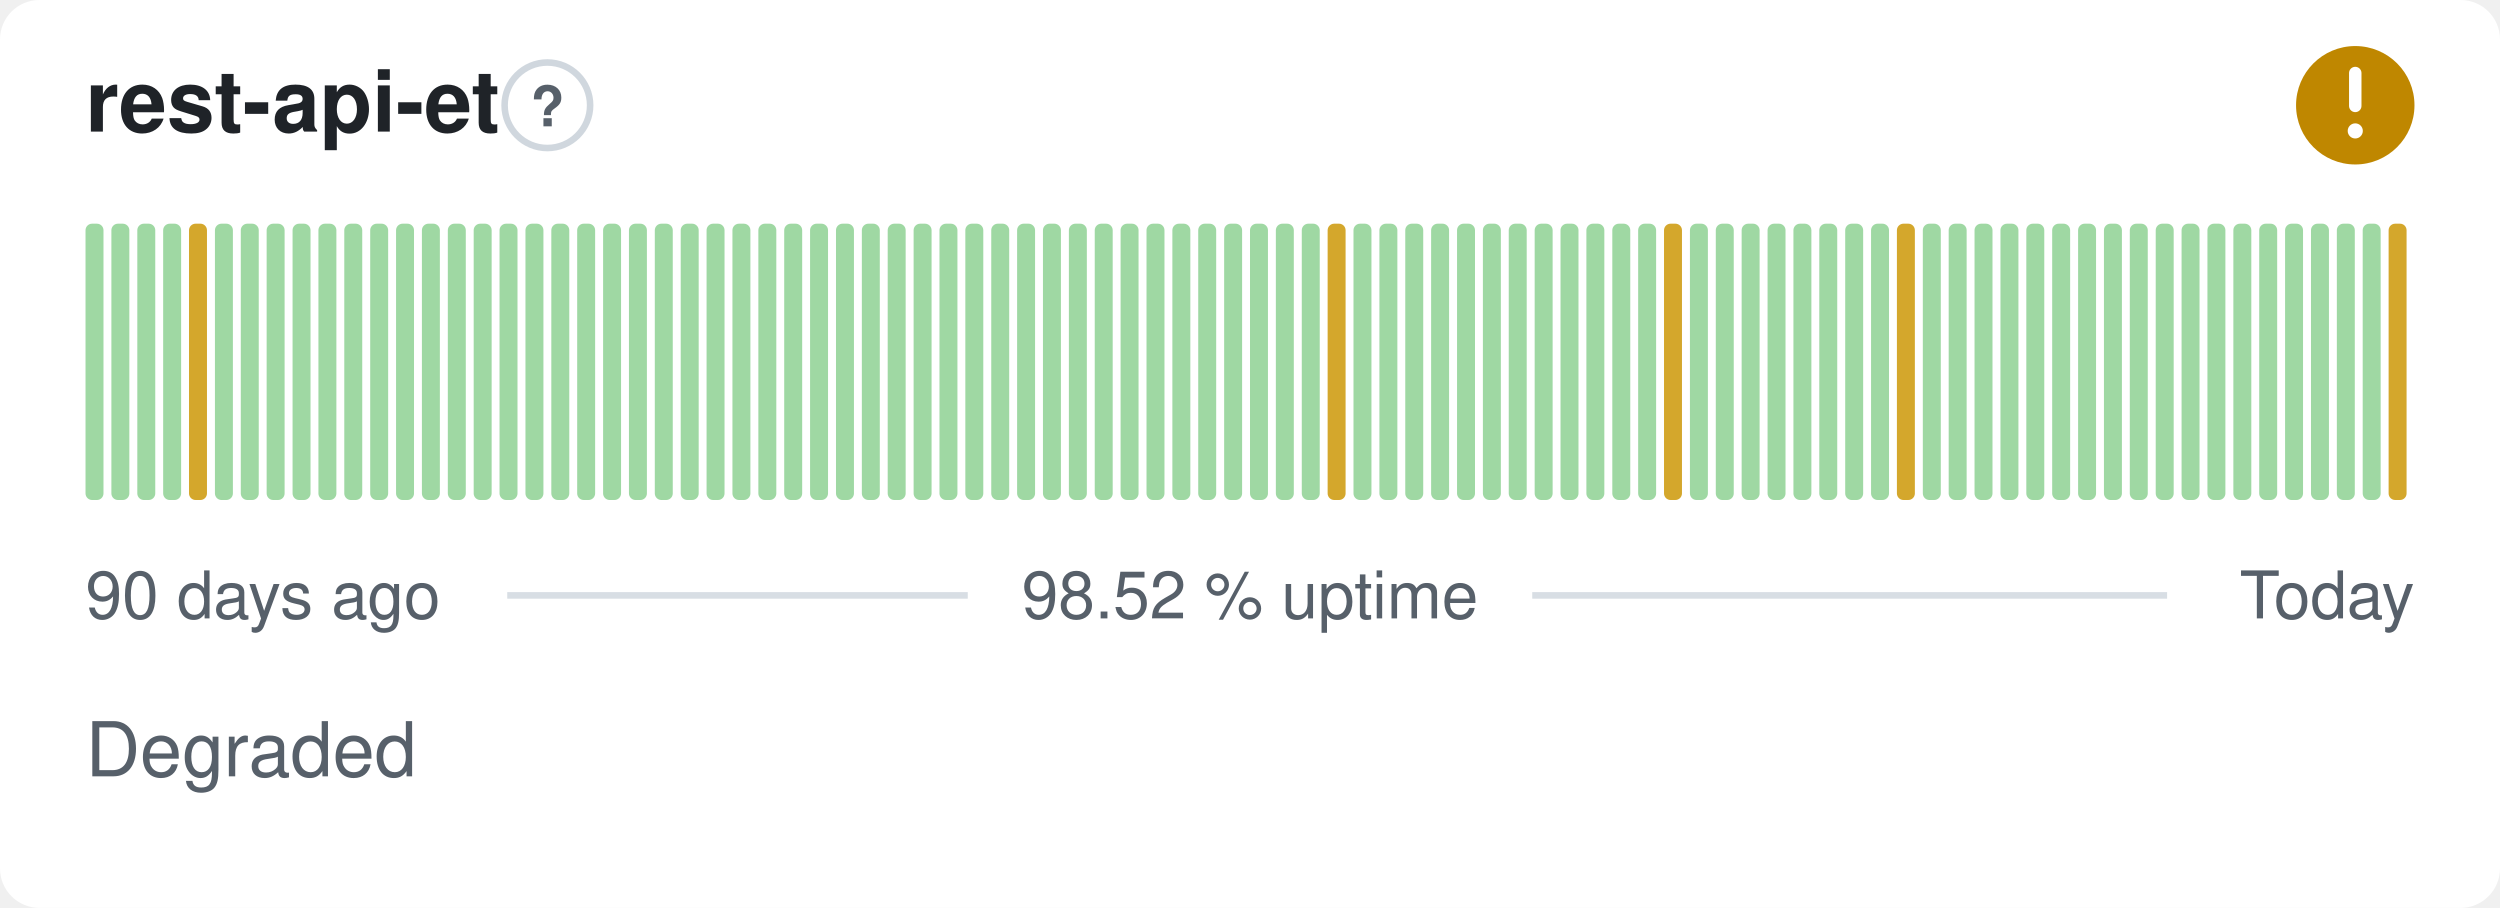
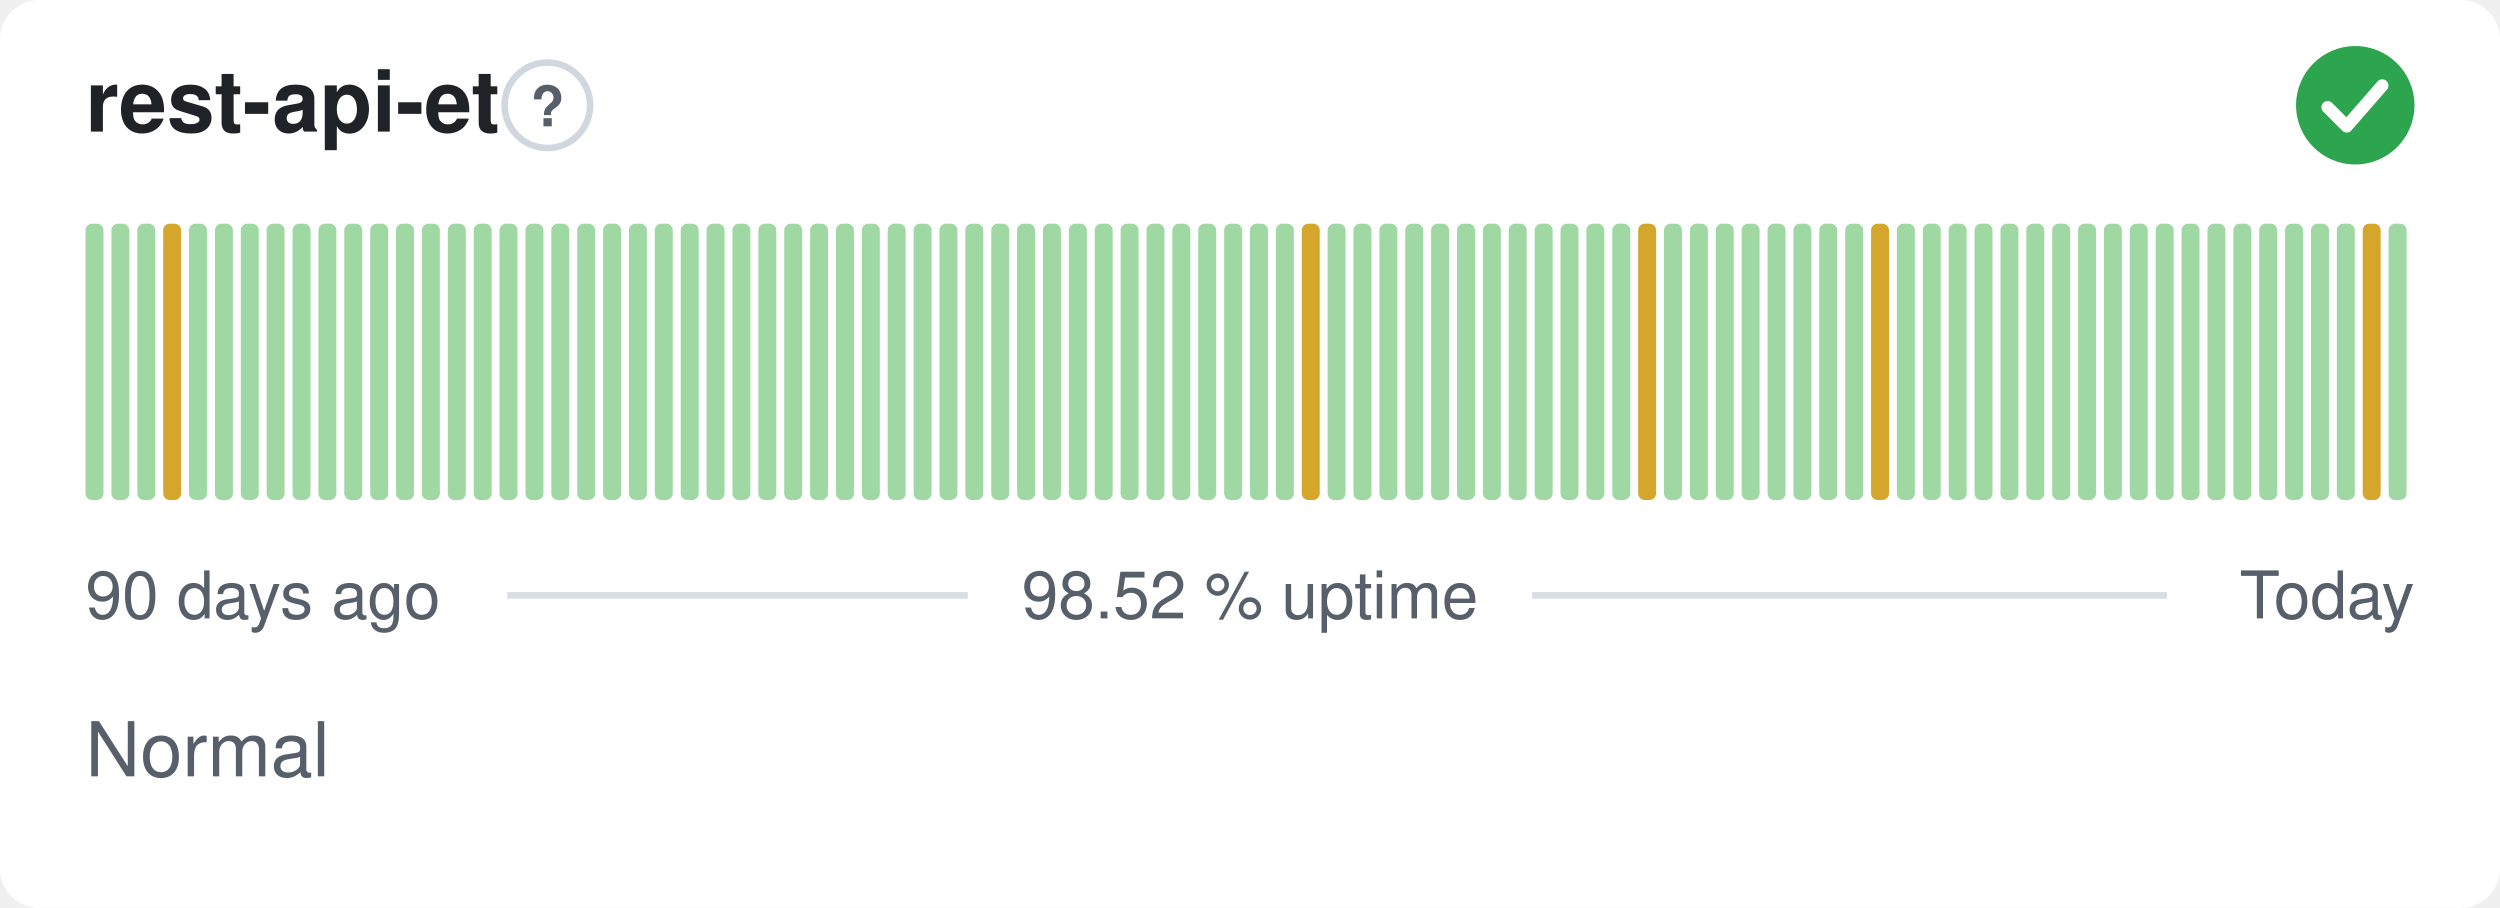
- <svg xmlns="http://www.w3.org/2000/svg" width="380" height="138" viewBox="0 0 380 138" role="img" aria-label="rest-api-et: Degraded, 98.52 % uptime over the last 90 days" font-family="-apple-system,BlinkMacSystemFont,'Segoe UI',Helvetica,Arial,sans-serif">
+ <svg xmlns="http://www.w3.org/2000/svg" width="380" height="138" viewBox="0 0 380 138" role="img" aria-label="rest-api-et: Normal, 98.52 % uptime over the last 90 days" font-family="-apple-system,BlinkMacSystemFont,'Segoe UI',Helvetica,Arial,sans-serif">
  <style>
    @media (prefers-color-scheme: dark) {
      .bg { fill: #0d1117 }
      .title { fill: #e6edf3 }
      .muted { fill: #8b949e }
      .hint { stroke: #30363d }
      .rule { stroke: #30363d }
      .nodata { fill: #21262d }
    }
  </style>
  <rect class="bg" width="380" height="138" rx="6" fill="#ffffff" />
  <text class="title" x="13" y="20" font-size="13" font-weight="600" fill="#1f2328">rest-api-et</text>
  <circle class="hint" cx="83.2" cy="16" r="6.5" fill="none" stroke="#d0d7de" stroke-width="1" />
  <text class="muted" x="83.2" y="19.2" text-anchor="middle" font-size="8.5" font-weight="700" fill="#57606a">?</text>
-   <circle cx="358" cy="16" r="9" fill="#bf8700" />
-   <path d="M358 11.10v5.00" fill="none" stroke="#fff" stroke-width="1.89" stroke-linecap="round" stroke-linejoin="round" />
-   <circle cx="358" cy="19.90" r="1.15" fill="#fff" />
+   <circle cx="358" cy="16" r="9" fill="#2da44e" />
+   <path d="M353.80 16.30l2.90 2.90 5.40 -6.20" fill="none" stroke="#fff" stroke-width="1.89" stroke-linecap="round" stroke-linejoin="round" />
  <rect x="13.00" y="34.00" width="2.73" height="42.00" rx="1" fill="#9fd8a3" />
  <rect x="16.93" y="34.00" width="2.73" height="42.00" rx="1" fill="#9fd8a3" />
  <rect x="20.87" y="34.00" width="2.73" height="42.00" rx="1" fill="#9fd8a3" />
-   <rect x="24.80" y="34.00" width="2.73" height="42.00" rx="1" fill="#9fd8a3" />
-   <rect x="28.73" y="34.00" width="2.73" height="42.00" rx="1" fill="#d4a72c" />
+   <rect x="24.80" y="34.00" width="2.73" height="42.00" rx="1" fill="#d4a72c" />
+   <rect x="28.73" y="34.00" width="2.73" height="42.00" rx="1" fill="#9fd8a3" />
  <rect x="32.67" y="34.00" width="2.73" height="42.00" rx="1" fill="#9fd8a3" />
  <rect x="36.60" y="34.00" width="2.73" height="42.00" rx="1" fill="#9fd8a3" />
  <rect x="40.53" y="34.00" width="2.73" height="42.00" rx="1" fill="#9fd8a3" />
  <rect x="44.47" y="34.00" width="2.73" height="42.00" rx="1" fill="#9fd8a3" />
  <rect x="48.40" y="34.00" width="2.73" height="42.00" rx="1" fill="#9fd8a3" />
  <rect x="52.33" y="34.00" width="2.73" height="42.00" rx="1" fill="#9fd8a3" />
  <rect x="56.27" y="34.00" width="2.73" height="42.00" rx="1" fill="#9fd8a3" />
  <rect x="60.20" y="34.00" width="2.73" height="42.00" rx="1" fill="#9fd8a3" />
  <rect x="64.13" y="34.00" width="2.73" height="42.00" rx="1" fill="#9fd8a3" />
  <rect x="68.07" y="34.00" width="2.73" height="42.00" rx="1" fill="#9fd8a3" />
  <rect x="72.00" y="34.00" width="2.73" height="42.00" rx="1" fill="#9fd8a3" />
  <rect x="75.93" y="34.00" width="2.73" height="42.00" rx="1" fill="#9fd8a3" />
  <rect x="79.87" y="34.00" width="2.73" height="42.00" rx="1" fill="#9fd8a3" />
  <rect x="83.80" y="34.00" width="2.73" height="42.00" rx="1" fill="#9fd8a3" />
  <rect x="87.73" y="34.00" width="2.73" height="42.00" rx="1" fill="#9fd8a3" />
  <rect x="91.67" y="34.00" width="2.73" height="42.00" rx="1" fill="#9fd8a3" />
  <rect x="95.60" y="34.00" width="2.73" height="42.00" rx="1" fill="#9fd8a3" />
  <rect x="99.53" y="34.00" width="2.73" height="42.00" rx="1" fill="#9fd8a3" />
  <rect x="103.47" y="34.00" width="2.73" height="42.00" rx="1" fill="#9fd8a3" />
  <rect x="107.40" y="34.00" width="2.73" height="42.00" rx="1" fill="#9fd8a3" />
  <rect x="111.33" y="34.00" width="2.73" height="42.00" rx="1" fill="#9fd8a3" />
  <rect x="115.27" y="34.00" width="2.73" height="42.00" rx="1" fill="#9fd8a3" />
  <rect x="119.20" y="34.00" width="2.73" height="42.00" rx="1" fill="#9fd8a3" />
  <rect x="123.13" y="34.00" width="2.73" height="42.00" rx="1" fill="#9fd8a3" />
  <rect x="127.07" y="34.00" width="2.73" height="42.00" rx="1" fill="#9fd8a3" />
  <rect x="131.00" y="34.00" width="2.73" height="42.00" rx="1" fill="#9fd8a3" />
  <rect x="134.93" y="34.00" width="2.73" height="42.00" rx="1" fill="#9fd8a3" />
  <rect x="138.87" y="34.00" width="2.73" height="42.00" rx="1" fill="#9fd8a3" />
  <rect x="142.80" y="34.00" width="2.73" height="42.00" rx="1" fill="#9fd8a3" />
  <rect x="146.73" y="34.00" width="2.73" height="42.00" rx="1" fill="#9fd8a3" />
  <rect x="150.67" y="34.00" width="2.73" height="42.00" rx="1" fill="#9fd8a3" />
  <rect x="154.60" y="34.00" width="2.73" height="42.00" rx="1" fill="#9fd8a3" />
  <rect x="158.53" y="34.00" width="2.73" height="42.00" rx="1" fill="#9fd8a3" />
  <rect x="162.47" y="34.00" width="2.73" height="42.00" rx="1" fill="#9fd8a3" />
  <rect x="166.40" y="34.00" width="2.73" height="42.00" rx="1" fill="#9fd8a3" />
  <rect x="170.33" y="34.00" width="2.73" height="42.00" rx="1" fill="#9fd8a3" />
  <rect x="174.27" y="34.00" width="2.73" height="42.00" rx="1" fill="#9fd8a3" />
  <rect x="178.20" y="34.00" width="2.73" height="42.00" rx="1" fill="#9fd8a3" />
  <rect x="182.13" y="34.00" width="2.73" height="42.00" rx="1" fill="#9fd8a3" />
  <rect x="186.07" y="34.00" width="2.73" height="42.00" rx="1" fill="#9fd8a3" />
  <rect x="190.00" y="34.00" width="2.73" height="42.00" rx="1" fill="#9fd8a3" />
  <rect x="193.93" y="34.00" width="2.73" height="42.00" rx="1" fill="#9fd8a3" />
-   <rect x="197.87" y="34.00" width="2.73" height="42.00" rx="1" fill="#9fd8a3" />
-   <rect x="201.80" y="34.00" width="2.73" height="42.00" rx="1" fill="#d4a72c" />
+   <rect x="197.87" y="34.00" width="2.73" height="42.00" rx="1" fill="#d4a72c" />
+   <rect x="201.80" y="34.00" width="2.73" height="42.00" rx="1" fill="#9fd8a3" />
  <rect x="205.73" y="34.00" width="2.73" height="42.00" rx="1" fill="#9fd8a3" />
  <rect x="209.67" y="34.00" width="2.73" height="42.00" rx="1" fill="#9fd8a3" />
  <rect x="213.60" y="34.00" width="2.73" height="42.00" rx="1" fill="#9fd8a3" />
  <rect x="217.53" y="34.00" width="2.73" height="42.00" rx="1" fill="#9fd8a3" />
  <rect x="221.47" y="34.00" width="2.73" height="42.00" rx="1" fill="#9fd8a3" />
  <rect x="225.40" y="34.00" width="2.73" height="42.00" rx="1" fill="#9fd8a3" />
  <rect x="229.33" y="34.00" width="2.73" height="42.00" rx="1" fill="#9fd8a3" />
  <rect x="233.27" y="34.00" width="2.73" height="42.00" rx="1" fill="#9fd8a3" />
  <rect x="237.20" y="34.00" width="2.73" height="42.00" rx="1" fill="#9fd8a3" />
  <rect x="241.13" y="34.00" width="2.73" height="42.00" rx="1" fill="#9fd8a3" />
  <rect x="245.07" y="34.00" width="2.73" height="42.00" rx="1" fill="#9fd8a3" />
-   <rect x="249.00" y="34.00" width="2.73" height="42.00" rx="1" fill="#9fd8a3" />
-   <rect x="252.93" y="34.00" width="2.73" height="42.00" rx="1" fill="#d4a72c" />
+   <rect x="249.00" y="34.00" width="2.73" height="42.00" rx="1" fill="#d4a72c" />
+   <rect x="252.93" y="34.00" width="2.73" height="42.00" rx="1" fill="#9fd8a3" />
  <rect x="256.87" y="34.00" width="2.73" height="42.00" rx="1" fill="#9fd8a3" />
  <rect x="260.80" y="34.00" width="2.73" height="42.00" rx="1" fill="#9fd8a3" />
  <rect x="264.73" y="34.00" width="2.73" height="42.00" rx="1" fill="#9fd8a3" />
  <rect x="268.67" y="34.00" width="2.73" height="42.00" rx="1" fill="#9fd8a3" />
  <rect x="272.60" y="34.00" width="2.73" height="42.00" rx="1" fill="#9fd8a3" />
  <rect x="276.53" y="34.00" width="2.73" height="42.00" rx="1" fill="#9fd8a3" />
  <rect x="280.47" y="34.00" width="2.73" height="42.00" rx="1" fill="#9fd8a3" />
-   <rect x="284.40" y="34.00" width="2.73" height="42.00" rx="1" fill="#9fd8a3" />
-   <rect x="288.33" y="34.00" width="2.73" height="42.00" rx="1" fill="#d4a72c" />
+   <rect x="284.40" y="34.00" width="2.73" height="42.00" rx="1" fill="#d4a72c" />
+   <rect x="288.33" y="34.00" width="2.73" height="42.00" rx="1" fill="#9fd8a3" />
  <rect x="292.27" y="34.00" width="2.73" height="42.00" rx="1" fill="#9fd8a3" />
  <rect x="296.20" y="34.00" width="2.73" height="42.00" rx="1" fill="#9fd8a3" />
  <rect x="300.13" y="34.00" width="2.73" height="42.00" rx="1" fill="#9fd8a3" />
  <rect x="304.07" y="34.00" width="2.73" height="42.00" rx="1" fill="#9fd8a3" />
  <rect x="308.00" y="34.00" width="2.73" height="42.00" rx="1" fill="#9fd8a3" />
  <rect x="311.93" y="34.00" width="2.73" height="42.00" rx="1" fill="#9fd8a3" />
  <rect x="315.87" y="34.00" width="2.73" height="42.00" rx="1" fill="#9fd8a3" />
  <rect x="319.80" y="34.00" width="2.73" height="42.00" rx="1" fill="#9fd8a3" />
  <rect x="323.73" y="34.00" width="2.73" height="42.00" rx="1" fill="#9fd8a3" />
  <rect x="327.67" y="34.00" width="2.73" height="42.00" rx="1" fill="#9fd8a3" />
  <rect x="331.60" y="34.00" width="2.73" height="42.00" rx="1" fill="#9fd8a3" />
  <rect x="335.53" y="34.00" width="2.73" height="42.00" rx="1" fill="#9fd8a3" />
  <rect x="339.47" y="34.00" width="2.73" height="42.00" rx="1" fill="#9fd8a3" />
  <rect x="343.40" y="34.00" width="2.73" height="42.00" rx="1" fill="#9fd8a3" />
  <rect x="347.33" y="34.00" width="2.73" height="42.00" rx="1" fill="#9fd8a3" />
  <rect x="351.27" y="34.00" width="2.73" height="42.00" rx="1" fill="#9fd8a3" />
  <rect x="355.20" y="34.00" width="2.73" height="42.00" rx="1" fill="#9fd8a3" />
-   <rect x="359.13" y="34.00" width="2.73" height="42.00" rx="1" fill="#9fd8a3" />
-   <rect x="363.07" y="34.00" width="2.73" height="42.00" rx="1" fill="#d4a72c" />
+   <rect x="359.13" y="34.00" width="2.73" height="42.00" rx="1" fill="#d4a72c" />
+   <rect x="363.07" y="34.00" width="2.73" height="42.00" rx="1" fill="#9fd8a3" />
  <text class="muted" x="13" y="94" font-size="10" fill="#57606a">90 days ago</text>
  <text class="muted" x="190" y="94" text-anchor="middle" font-size="10" fill="#57606a">98.52 % uptime</text>
  <text class="muted" x="367" y="94" text-anchor="end" font-size="10" fill="#57606a">Today</text>
  <line class="rule" x1="77.1" y1="90.5" x2="147.1" y2="90.5" stroke="#d8dee4" stroke-width="1" />
  <line class="rule" x1="232.9" y1="90.5" x2="329.4" y2="90.5" stroke="#d8dee4" stroke-width="1" />
-   <text class="muted" x="13" y="118" font-size="11.5" fill="#57606a">Degraded</text>
+   <text class="muted" x="13" y="118" font-size="11.5" fill="#57606a">Normal</text>
</svg>
